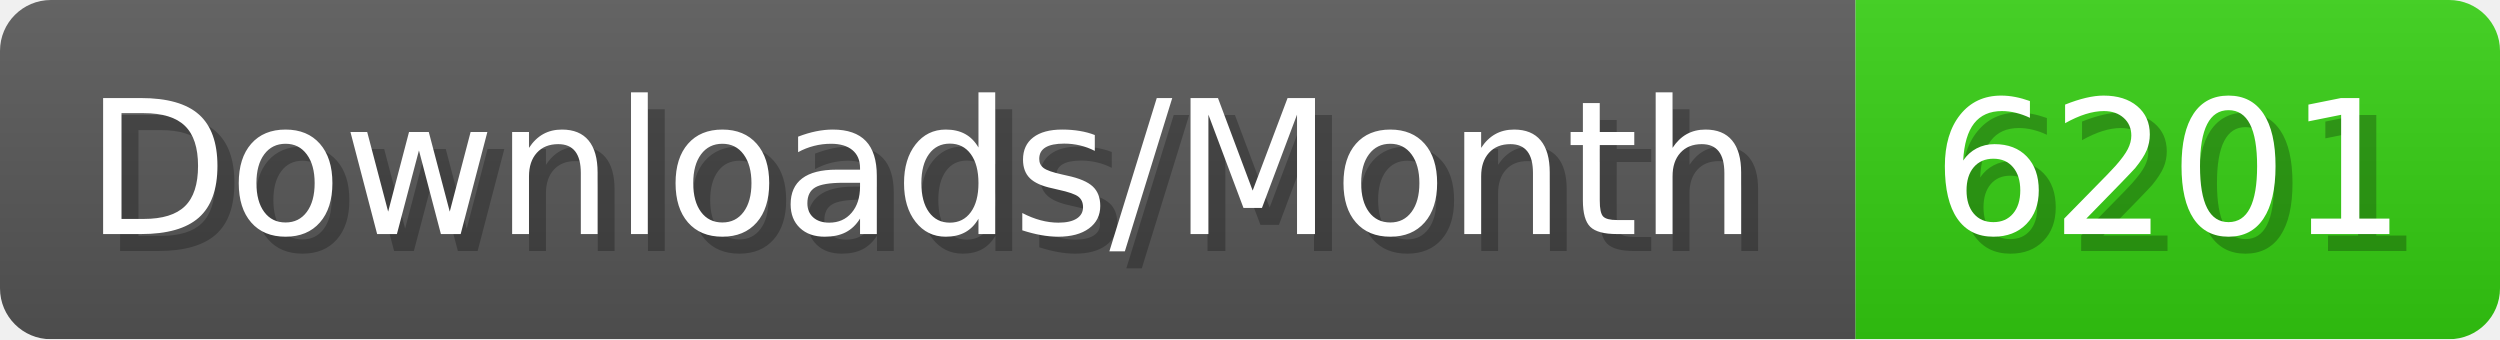
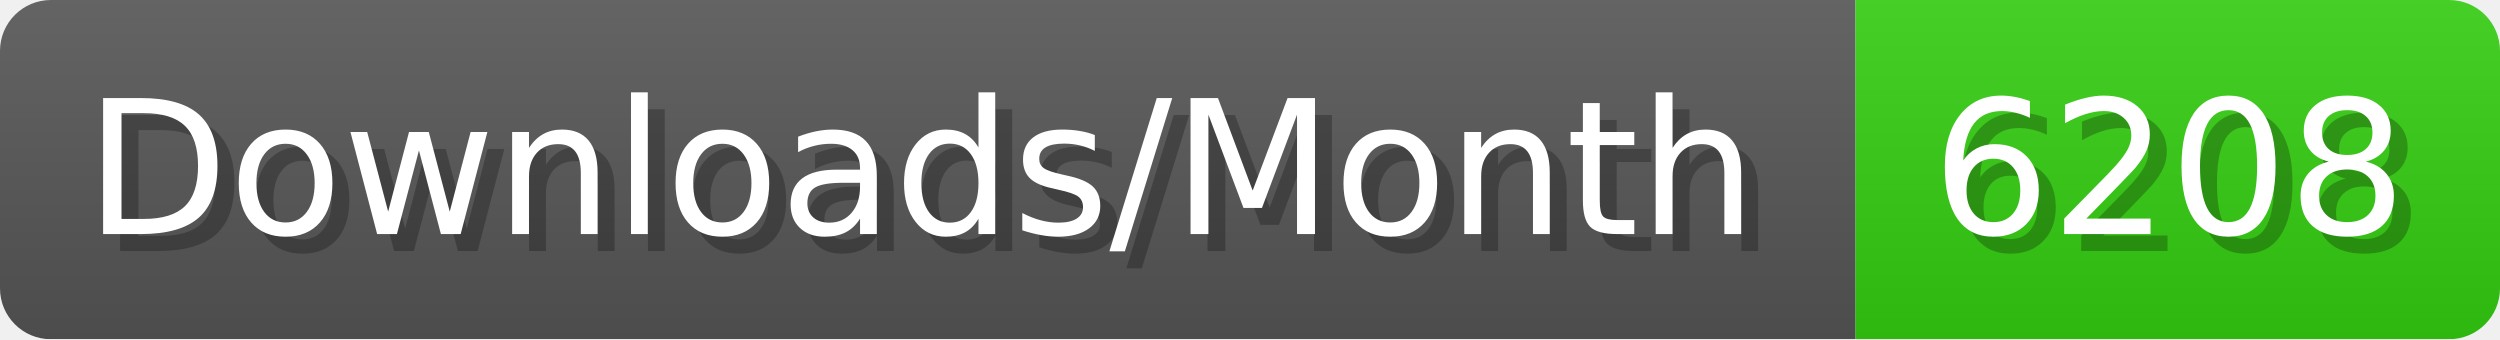
- <svg xmlns="http://www.w3.org/2000/svg" width="147.4" height="20" viewBox="0 0 1474 200" role="img" aria-label="Downloads/Month: 6201">
+ <svg xmlns="http://www.w3.org/2000/svg" width="147.4" height="20" viewBox="0 0 1474 200" role="img" aria-label="Downloads/Month: 6208">
  <linearGradient id="YlXUI" x2="0" y2="100%">
    <stop offset="0" stop-opacity=".1" stop-color="#EEE" />
    <stop offset="1" stop-opacity=".1" />
  </linearGradient>
  <mask id="JHhop">
    <rect width="1474" height="200" rx="30" fill="#FFF" />
  </mask>
  <g mask="url(#JHhop)">
    <rect width="1094" height="200" fill="#555" />
    <rect width="380" height="200" fill="#3C1" x="1094" />
    <rect width="1474" height="200" fill="url(#YlXUI)" />
  </g>
  <g aria-hidden="true" fill="#fff" text-anchor="start" font-family="Verdana,DejaVu Sans,sans-serif" font-size="110">
    <text x="60" y="148" textLength="994" fill="#000" opacity="0.25">Downloads/Month</text>
    <text x="50" y="138" textLength="994">Downloads/Month</text>
-     <text x="1149" y="148" textLength="280" fill="#000" opacity="0.25">6201</text>
-     <text x="1139" y="138" textLength="280">6201</text>
+     <text x="1149" y="148" textLength="280" fill="#000" opacity="0.25">6208</text>
+     <text x="1139" y="138" textLength="280">6208</text>
  </g>
</svg>
